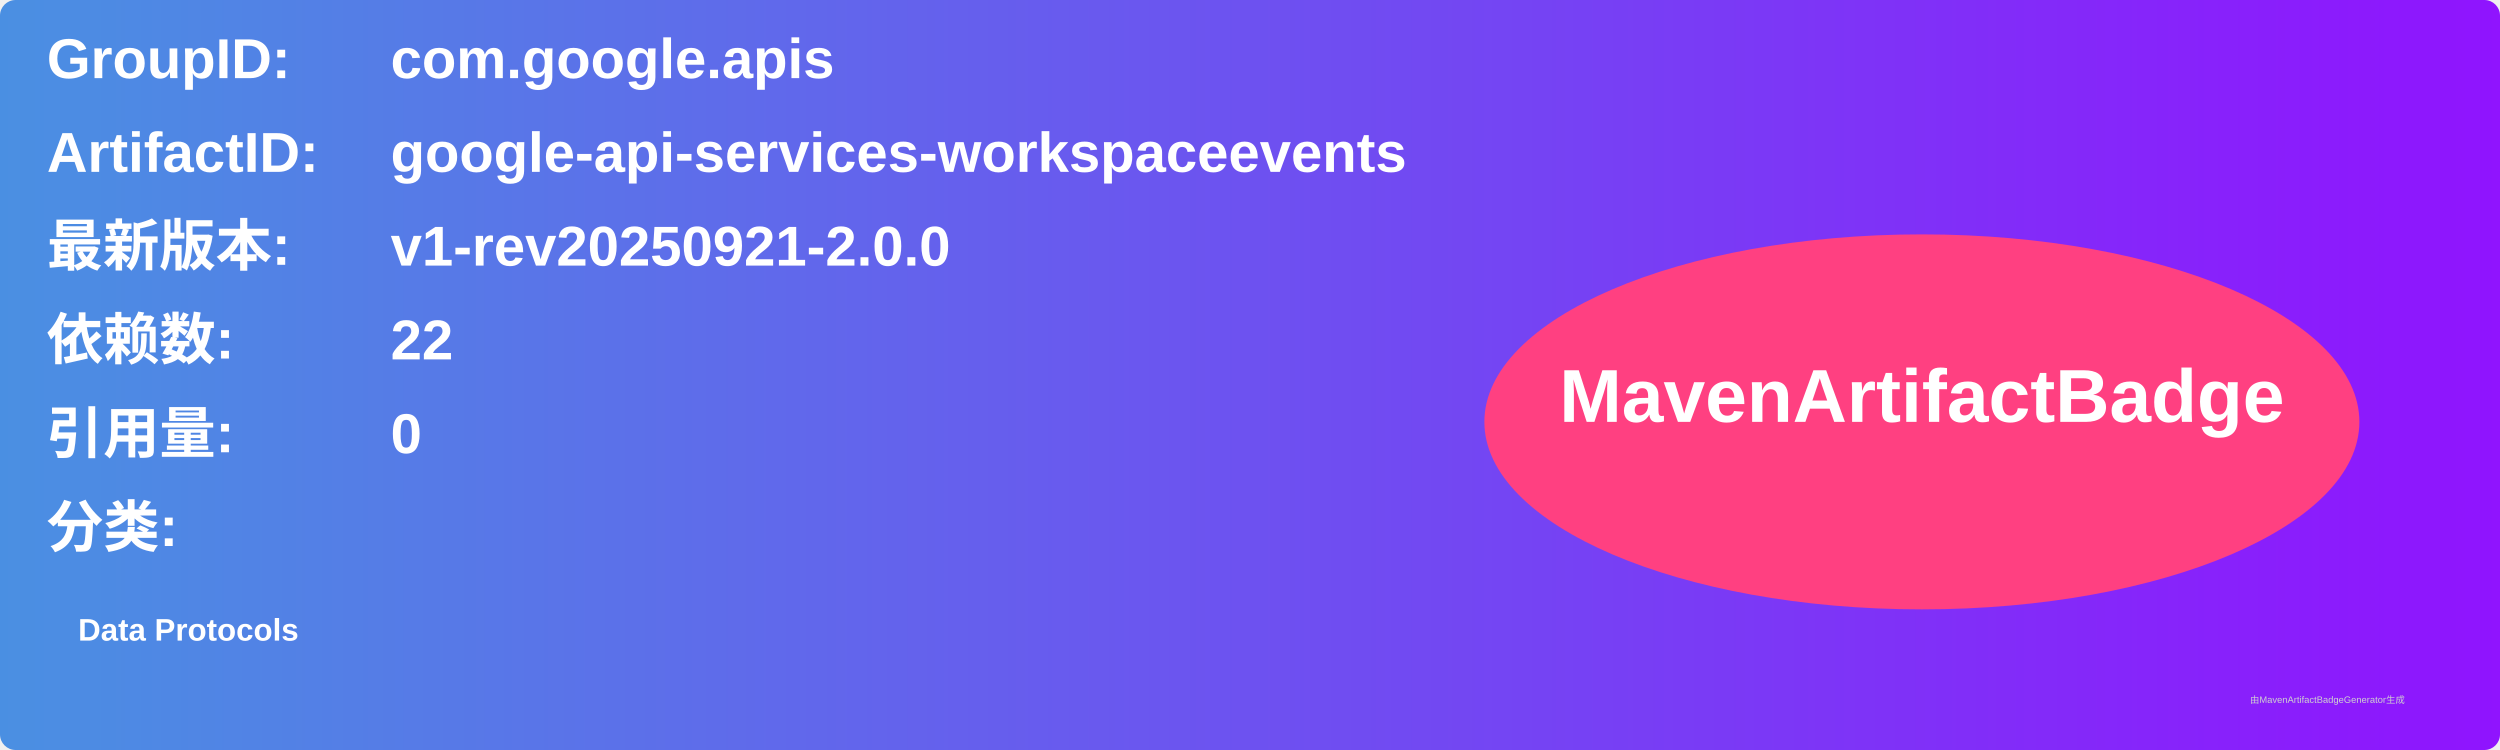
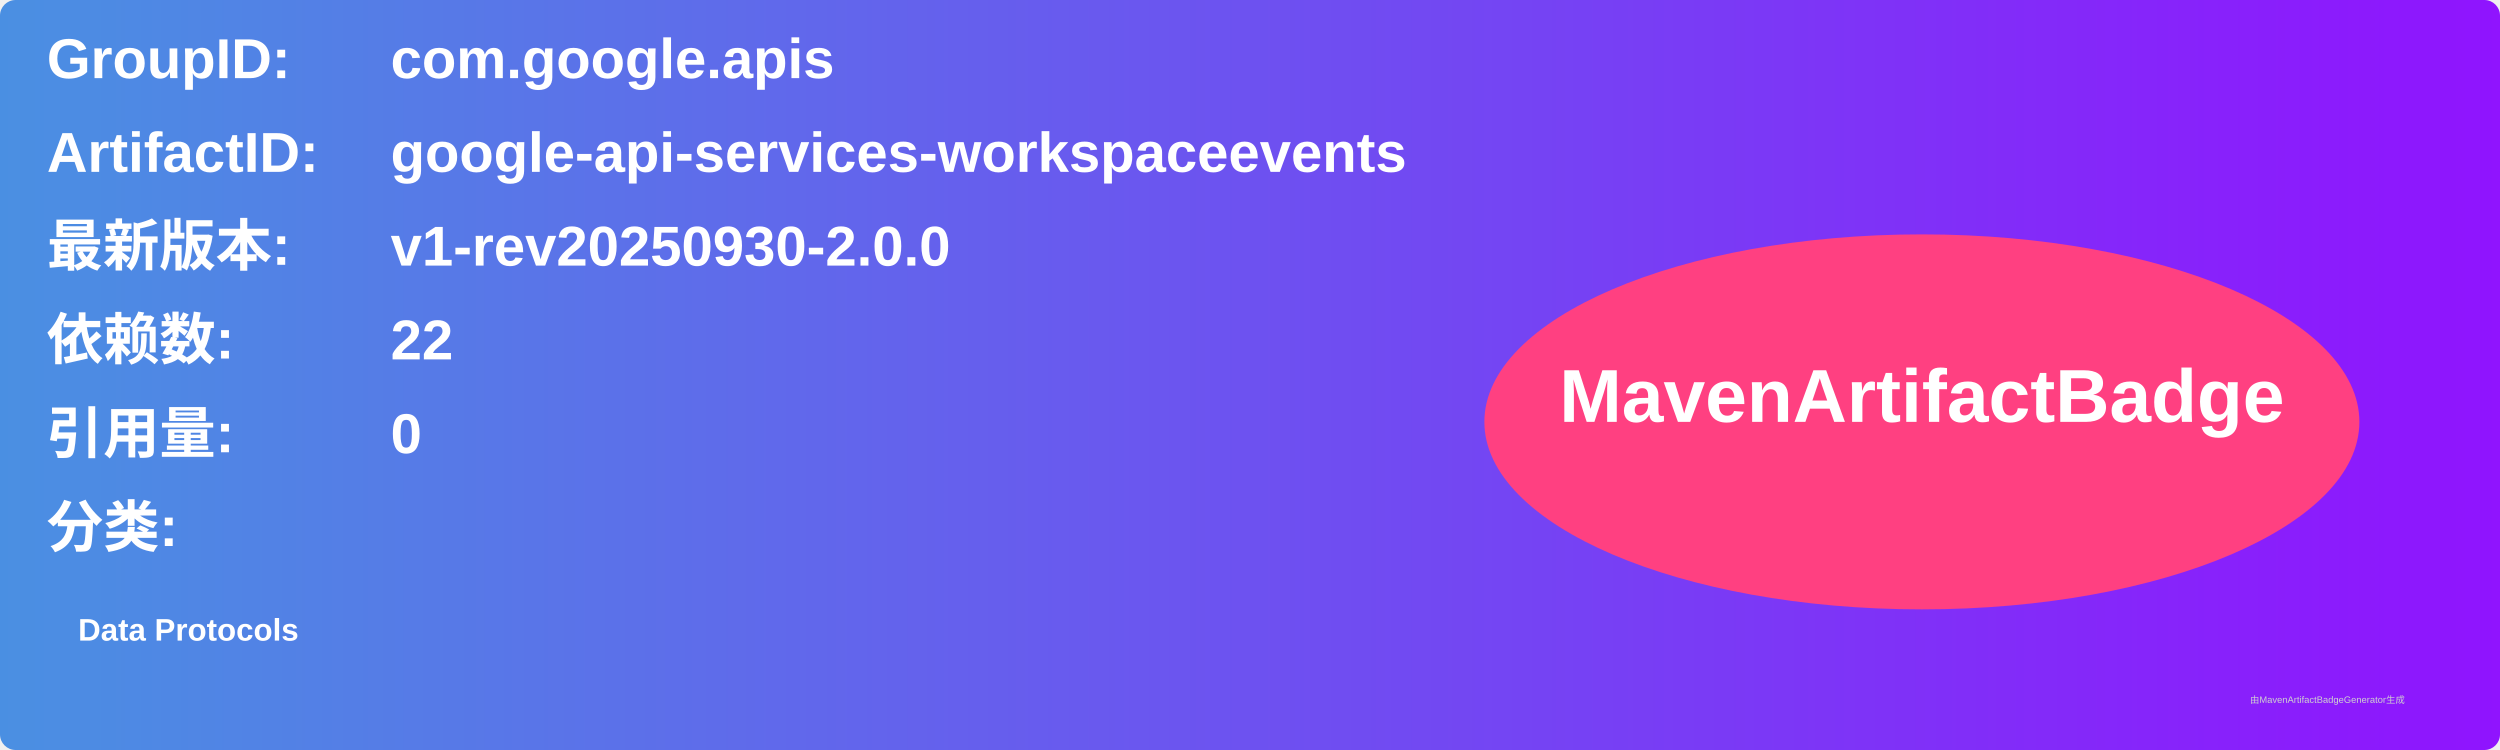
<svg xmlns="http://www.w3.org/2000/svg" width="800" height="240" viewBox="0 0 800 240">
  <linearGradient id="grad" x1="0%" y1="0%" x2="100%" y2="0%">
    <stop offset="0%" stop-color="#4a90e2" />
    <stop offset="100%" stop-color="#9013fe" />
  </linearGradient>
  <rect width="100%" height="100%" rx="5" ry="5" fill="url(#grad)" />
  <g transform="translate(15, 15)">
    <text x="0" y="10" font-family="Arial" font-size="18" fill="white" font-weight="bold" width="260">GroupID:</text>
    <text x="110" y="10" font-family="Arial" font-size="18" fill="white" font-weight="bold" width="460">com.google.apis</text>
    <text x="0" y="40" font-family="Arial" font-size="18" fill="white" font-weight="bold" width="260">ArtifactID:</text>
    <text x="110" y="40" font-family="Arial" font-size="18" fill="white" font-weight="bold" width="460">google-api-services-workspaceevents</text>
    <text x="0" y="70" font-family="Arial" font-size="18" fill="white" font-weight="bold">最新版本:</text>
    <text x="110" y="70" font-family="Arial" font-size="18" fill="white" font-weight="bold">
-       <tspan font-weight="bold">v1-rev20250921-2.0.0</tspan>
+       <tspan font-weight="bold">v1-rev20250930-2.0.0</tspan>
    </text>
    <text x="0" y="100" font-family="Arial" font-size="18" fill="white" font-weight="bold">依赖数: </text>
    <text x="110" y="100" font-family="Arial" font-size="18" fill="white">
      <tspan font-weight="bold">22</tspan>
    </text>
    <text x="0" y="130" font-family="Arial" font-size="18" fill="white" font-weight="bold">引用量: </text>
    <text x="110" y="130" font-family="Arial" font-size="18" fill="white">
      <tspan font-weight="bold">0</tspan>
    </text>
    <text x="0" y="160" font-family="Arial" font-size="18" fill="white" font-weight="bold">分类:</text>
    <text x="10" y="190" font-family="Arial" font-size="10" fill="white">
      <tspan font-weight="bold">Data Protocols</tspan>
    </text>
    <ellipse cx="600" cy="120" rx="140" ry="60" fill="#ff4081" />
    <text x="600" y="120" text-anchor="middle" font-family="Arial" font-size="24" fill="white" font-weight="bold">MavenArtifactBadge</text>
  </g>
  <text x="720" y="225" font-family="Arial" font-size="3" fill="#d0d0d0">由MavenArtifactBadgeGenerator生成</text>
</svg>
